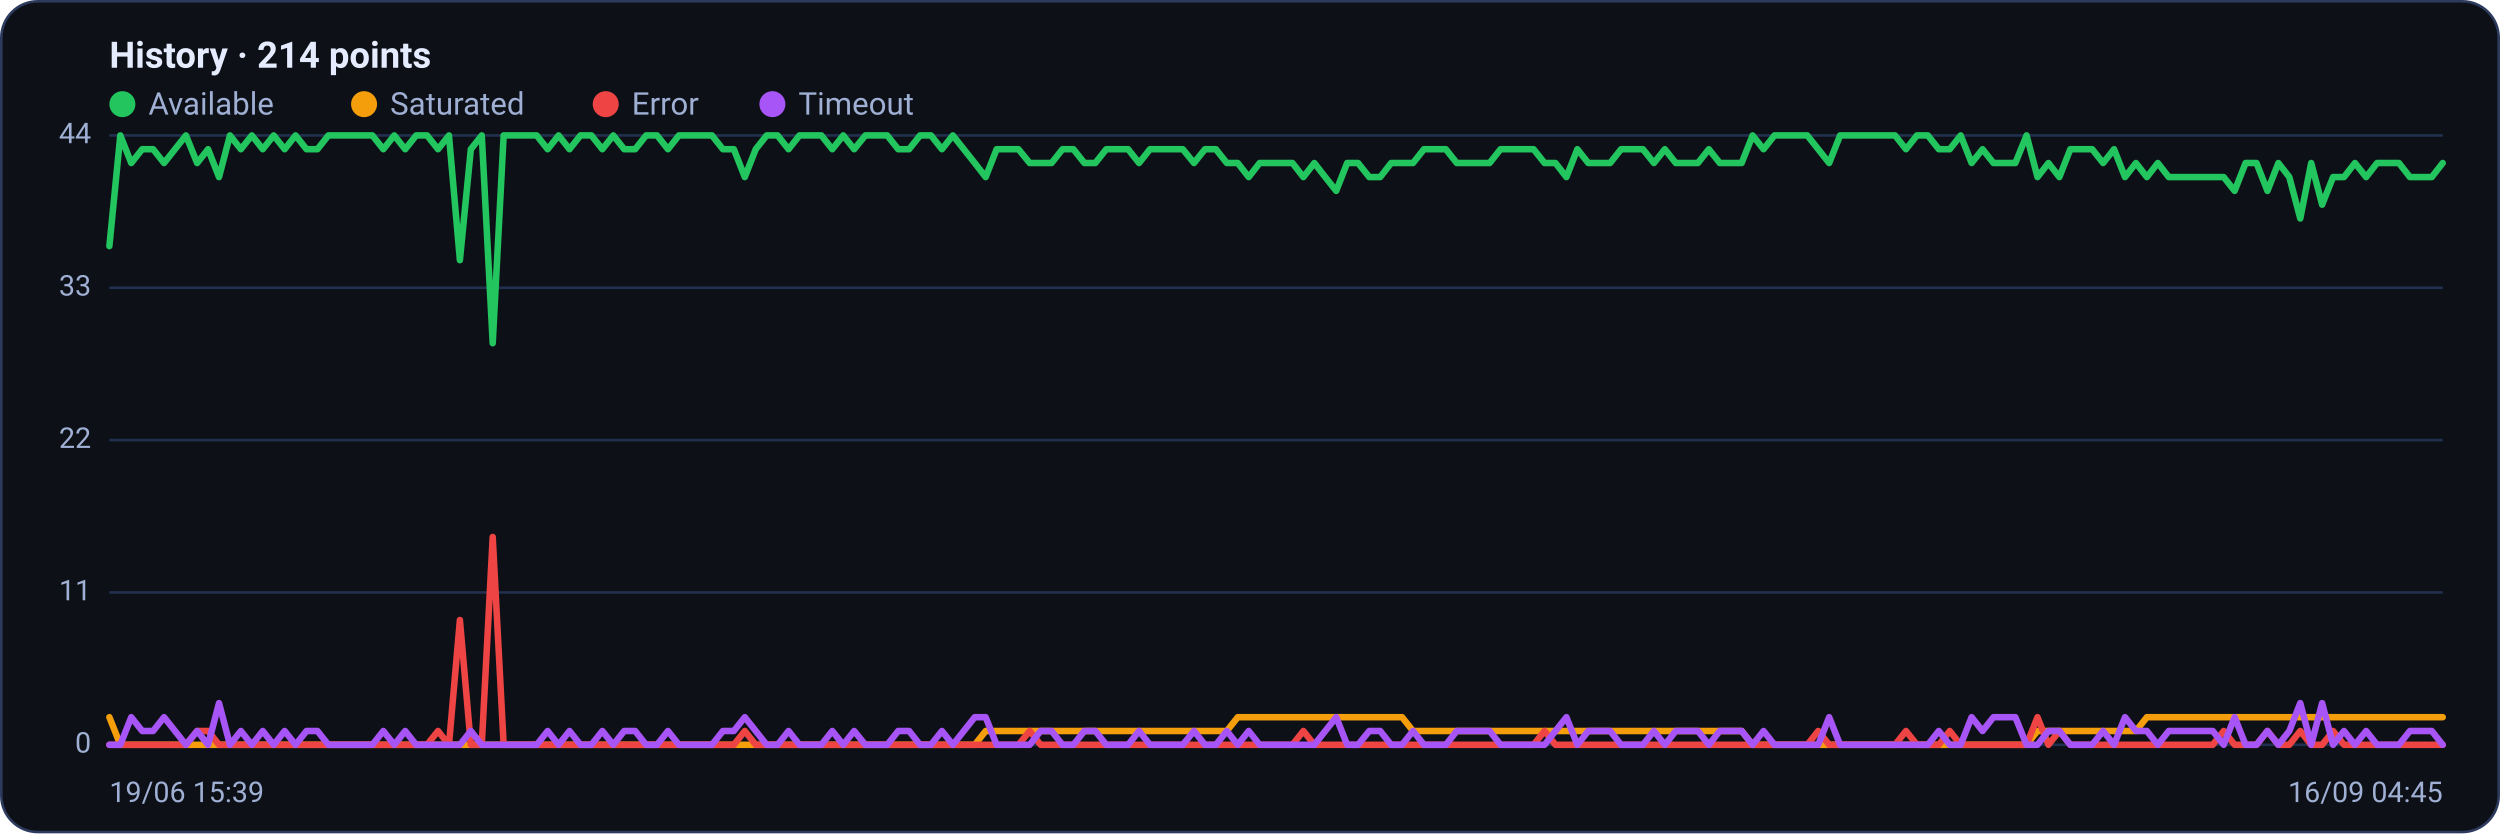
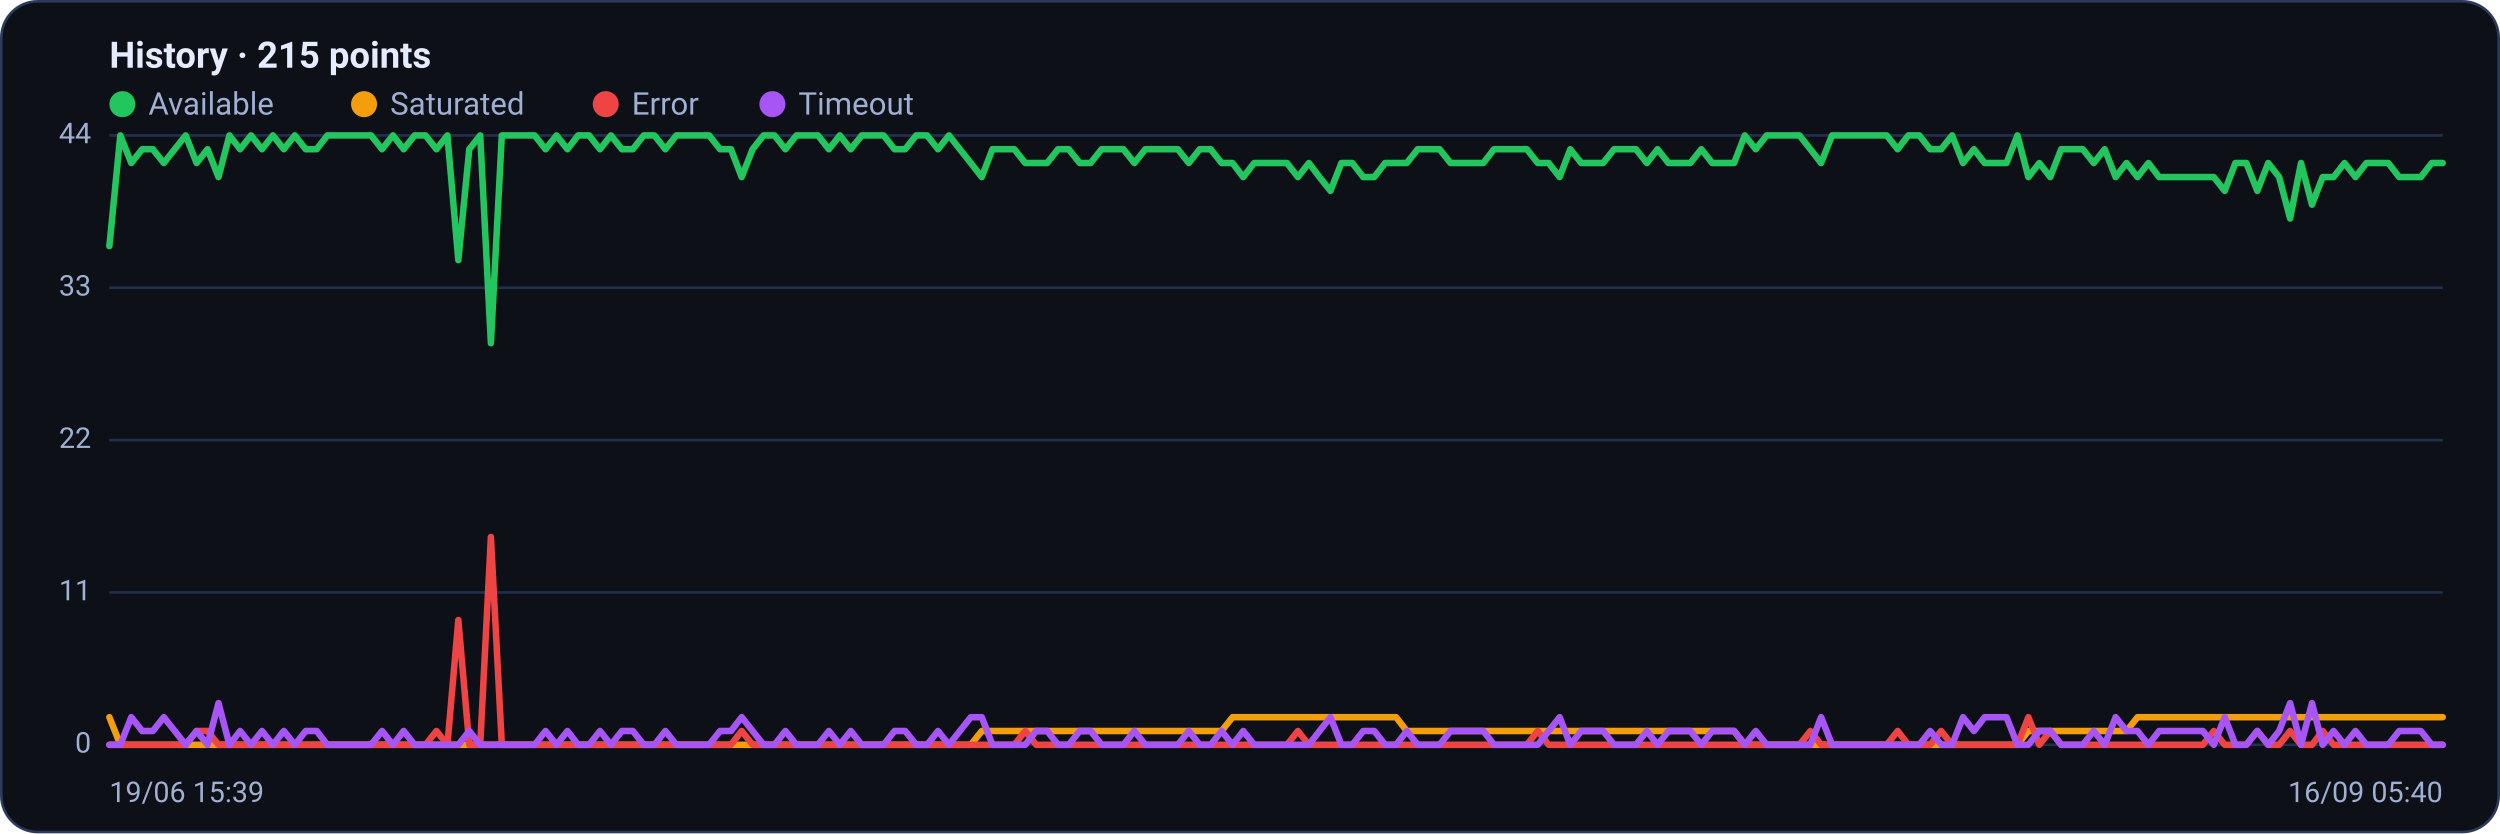
<svg xmlns="http://www.w3.org/2000/svg" viewBox="0 0 960 320" width="960" height="320" font-family="Segoe UI, system-ui, -apple-system, Roboto, Helvetica, Arial, sans-serif" role="img" aria-label="Availability history per region">
  <rect x="0.5" y="0.5" width="959" height="319" rx="14" fill="#0d1117" stroke="#2c3a5e" />
-   <text x="42" y="26" font-size="14" font-weight="600" fill="#e6ecff">History · 214 points</text>
+   <text x="42" y="26" font-size="14" font-weight="600" fill="#e6ecff">History · 215 points</text>
  <circle cx="47" cy="40" r="5" fill="#22c55e" />
  <text x="57" y="44" font-size="12" fill="#9fb0d4">Available</text>
  <circle cx="139.8" cy="40" r="5" fill="#f59e0b" />
  <text x="149.8" y="44" font-size="12" fill="#9fb0d4">Saturated</text>
  <circle cx="232.6" cy="40" r="5" fill="#ef4444" />
  <text x="242.6" y="44" font-size="12" fill="#9fb0d4">Error</text>
  <circle cx="296.6" cy="40" r="5" fill="#a855f7" />
  <text x="306.6" y="44" font-size="12" fill="#9fb0d4">Timeout</text>
  <line x1="42" y1="286.0" x2="938" y2="286.0" stroke="#21304f" stroke-width="1" />
  <text x="35" y="289.0" text-anchor="end" font-size="11" fill="#9fb0d4">0</text>
  <line x1="42" y1="227.5" x2="938" y2="227.5" stroke="#21304f" stroke-width="1" />
  <text x="35" y="230.5" text-anchor="end" font-size="11" fill="#9fb0d4">11</text>
  <line x1="42" y1="169.0" x2="938" y2="169.0" stroke="#21304f" stroke-width="1" />
  <text x="35" y="172.0" text-anchor="end" font-size="11" fill="#9fb0d4">22</text>
  <line x1="42" y1="110.5" x2="938" y2="110.5" stroke="#21304f" stroke-width="1" />
  <text x="35" y="113.5" text-anchor="end" font-size="11" fill="#9fb0d4">33</text>
  <line x1="42" y1="52.0" x2="938" y2="52.0" stroke="#21304f" stroke-width="1" />
  <text x="35" y="55.0" text-anchor="end" font-size="11" fill="#9fb0d4">44</text>
-   <polyline fill="none" stroke="#22c55e" stroke-width="2.5" stroke-linejoin="round" stroke-linecap="round" points="42.0,94.5 46.2,52.0 50.4,62.6 54.6,57.3 58.8,57.3 63.0,62.6 67.2,57.3 71.4,52.0 75.7,62.6 79.9,57.3 84.1,68.0 88.3,52.0 92.5,57.3 96.7,52.0 100.9,57.3 105.1,52.0 109.3,57.3 113.5,52.0 117.7,57.3 121.9,57.3 126.1,52.0 130.3,52.0 134.5,52.0 138.8,52.0 143.0,52.0 147.2,57.3 151.4,52.0 155.6,57.3 159.8,52.0 164.0,52.0 168.2,57.3 172.4,52.0 176.6,99.9 180.8,57.3 185.0,52.0 189.2,131.8 193.4,52.0 197.6,52.0 201.8,52.0 206.1,52.0 210.3,57.3 214.5,52.0 218.7,57.3 222.9,52.0 227.1,52.0 231.3,57.3 235.5,52.0 239.7,57.3 243.9,57.3 248.1,52.0 252.3,52.0 256.5,57.3 260.7,52.0 264.9,52.0 269.2,52.0 273.4,52.0 277.6,57.3 281.8,57.3 286.0,68.0 290.2,57.3 294.4,52.0 298.6,52.0 302.8,57.3 307.0,52.0 311.2,52.0 315.4,52.0 319.6,57.3 323.8,52.0 328.0,57.3 332.3,52.0 336.5,52.0 340.7,52.0 344.9,57.3 349.1,57.3 353.3,52.0 357.5,52.0 361.7,57.3 365.9,52.0 370.1,57.3 374.3,62.6 378.5,68.0 382.7,57.3 386.9,57.3 391.1,57.3 395.4,62.6 399.6,62.6 403.8,62.6 408.0,57.3 412.2,57.3 416.4,62.6 420.6,62.6 424.8,57.3 429.0,57.3 433.2,57.3 437.4,62.6 441.6,57.3 445.8,57.3 450.0,57.3 454.2,57.3 458.5,62.6 462.7,57.3 466.9,57.3 471.1,62.6 475.3,62.6 479.5,68.0 483.7,62.6 487.9,62.6 492.1,62.6 496.3,62.6 500.5,68.0 504.7,62.6 508.9,68.0 513.1,73.3 517.3,62.6 521.5,62.6 525.8,68.0 530.0,68.0 534.2,62.6 538.4,62.6 542.6,62.6 546.8,57.3 551.0,57.3 555.2,57.3 559.4,62.6 563.6,62.6 567.8,62.6 572.0,62.6 576.2,57.3 580.4,57.3 584.6,57.3 588.9,57.3 593.1,62.6 597.3,62.6 601.5,68.0 605.7,57.3 609.9,62.6 614.1,62.6 618.3,62.6 622.5,57.3 626.7,57.3 630.9,57.3 635.1,62.6 639.3,57.3 643.5,62.6 647.7,62.6 652.0,62.6 656.2,57.3 660.4,62.6 664.6,62.6 668.8,62.6 673.0,52.0 677.2,57.3 681.4,52.0 685.6,52.0 689.8,52.0 694.0,52.0 698.2,57.3 702.4,62.6 706.6,52.0 710.8,52.0 715.1,52.0 719.3,52.0 723.5,52.0 727.7,52.0 731.9,57.3 736.1,52.0 740.3,52.0 744.5,57.3 748.7,57.3 752.9,52.0 757.1,62.6 761.3,57.3 765.5,62.6 769.7,62.6 773.9,62.6 778.2,52.0 782.4,68.0 786.6,62.6 790.8,68.0 795.0,57.3 799.2,57.3 803.4,57.3 807.6,62.6 811.8,57.3 816.0,68.0 820.2,62.6 824.4,68.0 828.6,62.6 832.8,68.0 837.0,68.0 841.2,68.0 845.5,68.0 849.7,68.0 853.9,68.0 858.1,73.3 862.3,62.6 866.5,62.6 870.7,73.3 874.9,62.6 879.1,68.0 883.3,83.9 887.5,62.6 891.7,78.6 895.9,68.0 900.1,68.0 904.3,62.6 908.6,68.0 912.8,62.6 917.0,62.6 921.2,62.6 925.4,68.0 929.6,68.0 933.8,68.0 938.0,62.6" />
-   <polyline fill="none" stroke="#f59e0b" stroke-width="2.5" stroke-linejoin="round" stroke-linecap="round" points="42.0,275.4 46.2,286.0 50.4,286.0 54.6,286.0 58.8,286.0 63.0,286.0 67.2,286.0 71.4,286.0 75.7,286.0 79.9,286.0 84.1,286.0 88.3,286.0 92.5,286.0 96.7,286.0 100.9,286.0 105.1,286.0 109.3,286.0 113.5,286.0 117.7,286.0 121.9,286.0 126.1,286.0 130.3,286.0 134.5,286.0 138.8,286.0 143.0,286.0 147.2,286.0 151.4,286.0 155.6,286.0 159.8,286.0 164.0,286.0 168.2,286.0 172.4,286.0 176.6,286.0 180.8,286.0 185.0,286.0 189.2,286.0 193.4,286.0 197.6,286.0 201.8,286.0 206.1,286.0 210.3,286.0 214.5,286.0 218.7,286.0 222.9,286.0 227.1,286.0 231.3,286.0 235.5,286.0 239.7,286.0 243.9,286.0 248.1,286.0 252.3,286.0 256.5,286.0 260.7,286.0 264.9,286.0 269.2,286.0 273.4,286.0 277.6,286.0 281.8,286.0 286.0,286.0 290.2,286.0 294.4,286.0 298.6,286.0 302.8,286.0 307.0,286.0 311.2,286.0 315.4,286.0 319.6,286.0 323.8,286.0 328.0,286.0 332.3,286.0 336.5,286.0 340.7,286.0 344.9,286.0 349.1,286.0 353.3,286.0 357.5,286.0 361.7,286.0 365.9,286.0 370.1,286.0 374.3,286.0 378.5,280.7 382.7,280.7 386.9,280.7 391.1,280.7 395.4,280.7 399.6,280.7 403.8,280.7 408.0,280.7 412.2,280.7 416.4,280.7 420.6,280.7 424.8,280.7 429.0,280.7 433.2,280.7 437.4,280.7 441.6,280.7 445.8,280.7 450.0,280.7 454.2,280.7 458.5,280.7 462.7,280.7 466.9,280.7 471.1,280.7 475.3,275.4 479.5,275.4 483.7,275.4 487.9,275.4 492.1,275.4 496.3,275.4 500.5,275.4 504.7,275.4 508.9,275.4 513.1,275.4 517.3,275.4 521.5,275.4 525.8,275.4 530.0,275.4 534.2,275.4 538.4,275.4 542.6,280.7 546.8,280.7 551.0,280.7 555.2,280.7 559.4,280.7 563.6,280.7 567.8,280.7 572.0,280.7 576.2,280.7 580.4,280.7 584.6,280.7 588.9,280.7 593.1,280.7 597.3,280.7 601.5,280.7 605.7,280.7 609.9,280.7 614.1,280.7 618.3,280.7 622.5,280.7 626.7,280.7 630.9,280.7 635.1,280.7 639.3,280.7 643.5,280.7 647.7,280.7 652.0,280.7 656.2,280.7 660.4,280.7 664.6,280.7 668.8,280.7 673.0,286.0 677.2,286.0 681.4,286.0 685.6,286.0 689.8,286.0 694.0,286.0 698.2,286.0 702.4,286.0 706.6,286.0 710.8,286.0 715.1,286.0 719.3,286.0 723.5,286.0 727.7,286.0 731.9,286.0 736.1,286.0 740.3,286.0 744.5,286.0 748.7,286.0 752.9,286.0 757.1,286.0 761.3,286.0 765.5,286.0 769.7,286.0 773.9,286.0 778.2,286.0 782.4,280.7 786.6,280.7 790.8,280.7 795.0,280.7 799.2,280.7 803.4,280.7 807.6,280.7 811.8,280.7 816.0,280.7 820.2,280.7 824.4,275.4 828.6,275.4 832.8,275.4 837.0,275.4 841.2,275.4 845.5,275.4 849.7,275.4 853.9,275.4 858.1,275.4 862.3,275.4 866.5,275.4 870.7,275.4 874.9,275.4 879.1,275.4 883.3,275.4 887.5,275.4 891.7,275.4 895.9,275.4 900.1,275.4 904.3,275.4 908.6,275.4 912.8,275.4 917.0,275.4 921.2,275.4 925.4,275.4 929.6,275.4 933.8,275.4 938.0,275.4" />
-   <polyline fill="none" stroke="#ef4444" stroke-width="2.5" stroke-linejoin="round" stroke-linecap="round" points="42.0,286.0 46.2,286.0 50.4,286.0 54.6,286.0 58.8,286.0 63.0,286.0 67.2,286.0 71.4,286.0 75.7,280.7 79.9,280.7 84.1,286.0 88.3,286.0 92.5,286.0 96.7,286.0 100.9,286.0 105.1,286.0 109.3,286.0 113.5,286.0 117.7,286.0 121.9,286.0 126.1,286.0 130.3,286.0 134.5,286.0 138.8,286.0 143.0,286.0 147.2,286.0 151.4,286.0 155.6,286.0 159.8,286.0 164.0,286.0 168.2,280.7 172.4,286.0 176.6,238.1 180.8,286.0 185.0,286.0 189.2,206.2 193.4,286.0 197.6,286.0 201.8,286.0 206.1,286.0 210.3,286.0 214.5,286.0 218.7,286.0 222.9,286.0 227.1,286.0 231.3,286.0 235.5,286.0 239.7,286.0 243.9,286.0 248.1,286.0 252.3,286.0 256.5,286.0 260.7,286.0 264.9,286.0 269.2,286.0 273.4,286.0 277.6,286.0 281.8,286.0 286.0,280.7 290.2,286.0 294.4,286.0 298.6,286.0 302.8,286.0 307.0,286.0 311.2,286.0 315.4,286.0 319.6,286.0 323.8,286.0 328.0,286.0 332.3,286.0 336.5,286.0 340.7,286.0 344.9,286.0 349.1,286.0 353.3,286.0 357.5,286.0 361.7,286.0 365.9,286.0 370.1,286.0 374.3,286.0 378.5,286.0 382.7,286.0 386.9,286.0 391.1,286.0 395.4,280.7 399.6,286.0 403.8,286.0 408.0,286.0 412.2,286.0 416.4,286.0 420.6,286.0 424.8,286.0 429.0,286.0 433.2,286.0 437.4,286.0 441.6,286.0 445.8,286.0 450.0,286.0 454.2,286.0 458.5,286.0 462.7,286.0 466.9,286.0 471.1,286.0 475.3,286.0 479.5,286.0 483.7,286.0 487.9,286.0 492.1,286.0 496.3,286.0 500.5,280.7 504.7,286.0 508.9,286.0 513.1,286.0 517.3,286.0 521.5,286.0 525.8,286.0 530.0,286.0 534.2,286.0 538.4,286.0 542.6,286.0 546.8,286.0 551.0,286.0 555.2,286.0 559.4,286.0 563.6,286.0 567.8,286.0 572.0,286.0 576.2,286.0 580.4,286.0 584.6,286.0 588.9,286.0 593.1,280.7 597.3,286.0 601.5,286.0 605.7,286.0 609.9,286.0 614.1,286.0 618.3,286.0 622.5,286.0 626.7,286.0 630.9,286.0 635.1,286.0 639.3,286.0 643.5,286.0 647.7,286.0 652.0,286.0 656.2,286.0 660.4,286.0 664.6,286.0 668.8,286.0 673.0,286.0 677.2,286.0 681.4,286.0 685.6,286.0 689.8,286.0 694.0,286.0 698.2,280.7 702.4,286.0 706.6,286.0 710.8,286.0 715.1,286.0 719.3,286.0 723.5,286.0 727.7,286.0 731.9,280.7 736.1,286.0 740.3,286.0 744.5,286.0 748.7,280.7 752.9,286.0 757.1,286.0 761.3,286.0 765.5,286.0 769.7,286.0 773.9,286.0 778.2,286.0 782.4,275.4 786.6,286.0 790.8,280.7 795.0,286.0 799.2,286.0 803.4,286.0 807.6,286.0 811.8,286.0 816.0,286.0 820.2,286.0 824.4,286.0 828.6,286.0 832.8,286.0 837.0,286.0 841.2,286.0 845.5,286.0 849.7,286.0 853.9,280.7 858.1,286.0 862.3,286.0 866.5,286.0 870.7,280.7 874.9,286.0 879.1,286.0 883.3,280.7 887.5,286.0 891.7,286.0 895.9,280.7 900.1,286.0 904.3,286.0 908.6,286.0 912.8,286.0 917.0,286.0 921.2,286.0 925.4,286.0 929.6,286.0 933.8,286.0 938.0,286.0" />
-   <polyline fill="none" stroke="#a855f7" stroke-width="2.5" stroke-linejoin="round" stroke-linecap="round" points="42.0,286.0 46.2,286.0 50.4,275.4 54.6,280.7 58.8,280.7 63.0,275.4 67.2,280.7 71.4,286.0 75.7,280.7 79.9,286.0 84.1,270.0 88.3,286.0 92.5,280.7 96.7,286.0 100.9,280.7 105.1,286.0 109.3,280.7 113.5,286.0 117.7,280.7 121.9,280.7 126.1,286.0 130.3,286.0 134.5,286.0 138.8,286.0 143.0,286.0 147.2,280.7 151.4,286.0 155.6,280.7 159.8,286.0 164.0,286.0 168.2,286.0 172.4,286.0 176.6,286.0 180.8,280.7 185.0,286.0 189.2,286.0 193.4,286.0 197.6,286.0 201.8,286.0 206.1,286.0 210.3,280.7 214.5,286.0 218.7,280.7 222.9,286.0 227.1,286.0 231.3,280.7 235.5,286.0 239.7,280.7 243.9,280.7 248.1,286.0 252.3,286.0 256.5,280.7 260.7,286.0 264.9,286.0 269.2,286.0 273.4,286.0 277.6,280.7 281.8,280.7 286.0,275.4 290.2,280.7 294.4,286.0 298.6,286.0 302.8,280.7 307.0,286.0 311.2,286.0 315.4,286.0 319.6,280.7 323.8,286.0 328.0,280.7 332.3,286.0 336.5,286.0 340.7,286.0 344.9,280.7 349.1,280.7 353.3,286.0 357.5,286.0 361.7,280.7 365.9,286.0 370.1,280.7 374.3,275.4 378.5,275.4 382.7,286.0 386.9,286.0 391.1,286.0 395.4,286.0 399.6,280.7 403.8,280.7 408.0,286.0 412.2,286.0 416.4,280.7 420.6,280.7 424.8,286.0 429.0,286.0 433.2,286.0 437.4,280.7 441.6,286.0 445.8,286.0 450.0,286.0 454.2,286.0 458.5,280.7 462.7,286.0 466.9,286.0 471.1,280.7 475.3,286.0 479.5,280.7 483.7,286.0 487.9,286.0 492.1,286.0 496.3,286.0 500.5,286.0 504.7,286.0 508.9,280.7 513.1,275.4 517.3,286.0 521.5,286.0 525.8,280.7 530.0,280.7 534.2,286.0 538.4,286.0 542.6,280.7 546.8,286.0 551.0,286.0 555.2,286.0 559.4,280.7 563.6,280.7 567.8,280.7 572.0,280.7 576.2,286.0 580.4,286.0 584.6,286.0 588.9,286.0 593.1,286.0 597.3,280.7 601.5,275.4 605.7,286.0 609.9,280.7 614.1,280.7 618.3,280.7 622.5,286.0 626.7,286.0 630.9,286.0 635.1,280.7 639.3,286.0 643.5,280.7 647.7,280.7 652.0,280.7 656.2,286.0 660.4,280.7 664.6,280.7 668.8,280.7 673.0,286.0 677.2,280.7 681.4,286.0 685.6,286.0 689.8,286.0 694.0,286.0 698.2,286.0 702.4,275.4 706.6,286.0 710.8,286.0 715.1,286.0 719.3,286.0 723.5,286.0 727.7,286.0 731.9,286.0 736.1,286.0 740.3,286.0 744.5,280.7 748.7,286.0 752.9,286.0 757.1,275.4 761.3,280.7 765.5,275.4 769.7,275.4 773.9,275.4 778.2,286.0 782.4,286.0 786.6,280.7 790.8,280.7 795.0,286.0 799.2,286.0 803.4,286.0 807.6,280.7 811.8,286.0 816.0,275.4 820.2,280.7 824.4,280.7 828.6,286.0 832.8,280.7 837.0,280.7 841.2,280.7 845.5,280.7 849.7,280.7 853.9,286.0 858.1,275.4 862.3,286.0 866.5,286.0 870.7,280.7 874.9,286.0 879.1,280.7 883.3,270.0 887.5,286.0 891.7,270.0 895.9,286.0 900.1,280.7 904.3,286.0 908.6,280.7 912.8,286.0 917.0,286.0 921.2,286.0 925.4,280.7 929.6,280.7 933.8,280.7 938.0,286.0" />
+   <polyline fill="none" stroke="#22c55e" stroke-width="2.5" stroke-linejoin="round" stroke-linecap="round" points="42.0,94.5 46.2,52.0 50.4,62.6 54.6,57.3 58.7,57.3 62.9,62.6 67.1,57.3 71.3,52.0 75.5,62.6 79.7,57.3 83.9,68.0 88.1,52.0 92.2,57.3 96.4,52.0 100.6,57.3 104.8,52.0 109.0,57.3 113.2,52.0 117.4,57.3 121.6,57.3 125.7,52.0 129.9,52.0 134.1,52.0 138.3,52.0 142.5,52.0 146.7,57.3 150.9,52.0 155.0,57.3 159.2,52.0 163.4,52.0 167.6,57.3 171.8,52.0 176.0,99.9 180.2,57.3 184.4,52.0 188.5,131.8 192.7,52.0 196.9,52.0 201.1,52.0 205.3,52.0 209.5,57.3 213.7,52.0 217.9,57.3 222.0,52.0 226.2,52.0 230.4,57.3 234.6,52.0 238.8,57.3 243.0,57.3 247.2,52.0 251.3,52.0 255.5,57.3 259.7,52.0 263.9,52.0 268.1,52.0 272.3,52.0 276.5,57.3 280.7,57.3 284.8,68.0 289.0,57.3 293.2,52.0 297.4,52.0 301.6,57.3 305.8,52.0 310.0,52.0 314.1,52.0 318.3,57.3 322.5,52.0 326.7,57.3 330.9,52.0 335.1,52.0 339.3,52.0 343.5,57.3 347.6,57.3 351.8,52.0 356.0,52.0 360.2,57.3 364.4,52.0 368.6,57.3 372.8,62.6 377.0,68.0 381.1,57.3 385.3,57.3 389.5,57.3 393.7,62.6 397.9,62.6 402.1,62.6 406.3,57.3 410.4,57.3 414.6,62.6 418.8,62.6 423.0,57.3 427.2,57.3 431.4,57.3 435.6,62.6 439.8,57.3 443.9,57.3 448.1,57.3 452.3,57.3 456.5,62.6 460.7,57.3 464.9,57.3 469.1,62.6 473.3,62.6 477.4,68.0 481.6,62.6 485.8,62.6 490.0,62.6 494.2,62.6 498.4,68.0 502.6,62.6 506.7,68.0 510.9,73.3 515.1,62.6 519.3,62.6 523.5,68.0 527.7,68.0 531.9,62.6 536.1,62.6 540.2,62.6 544.4,57.3 548.6,57.3 552.8,57.3 557.0,62.6 561.2,62.6 565.4,62.6 569.6,62.6 573.7,57.3 577.9,57.3 582.1,57.3 586.3,57.3 590.5,62.6 594.7,62.6 598.9,68.0 603.0,57.3 607.2,62.6 611.4,62.6 615.6,62.6 619.8,57.3 624.0,57.3 628.2,57.3 632.4,62.6 636.5,57.3 640.7,62.6 644.9,62.6 649.1,62.6 653.3,57.3 657.5,62.6 661.7,62.6 665.9,62.6 670.0,52.0 674.2,57.3 678.4,52.0 682.6,52.0 686.8,52.0 691.0,52.0 695.2,57.3 699.3,62.6 703.5,52.0 707.7,52.0 711.9,52.0 716.1,52.0 720.3,52.0 724.5,52.0 728.7,57.3 732.8,52.0 737.0,52.0 741.2,57.3 745.4,57.3 749.6,52.0 753.8,62.6 758.0,57.3 762.1,62.6 766.3,62.6 770.5,62.6 774.7,52.0 778.9,68.0 783.1,62.6 787.3,68.0 791.5,57.3 795.6,57.3 799.8,57.3 804.0,62.6 808.2,57.3 812.4,68.0 816.6,62.6 820.8,68.0 825.0,62.6 829.1,68.0 833.3,68.0 837.5,68.0 841.7,68.0 845.9,68.0 850.1,68.0 854.3,73.3 858.4,62.6 862.6,62.6 866.8,73.3 871.0,62.6 875.2,68.0 879.4,83.9 883.6,62.6 887.8,78.6 891.9,68.0 896.1,68.0 900.3,62.6 904.5,68.0 908.7,62.6 912.9,62.6 917.1,62.6 921.3,68.0 925.4,68.0 929.6,68.0 933.8,62.6 938.0,62.6" />
+   <polyline fill="none" stroke="#f59e0b" stroke-width="2.5" stroke-linejoin="round" stroke-linecap="round" points="42.0,275.4 46.2,286.0 50.4,286.0 54.6,286.0 58.7,286.0 62.9,286.0 67.1,286.0 71.3,286.0 75.5,286.0 79.7,286.0 83.9,286.0 88.1,286.0 92.2,286.0 96.4,286.0 100.6,286.0 104.8,286.0 109.0,286.0 113.2,286.0 117.4,286.0 121.6,286.0 125.7,286.0 129.9,286.0 134.1,286.0 138.3,286.0 142.5,286.0 146.7,286.0 150.9,286.0 155.0,286.0 159.2,286.0 163.4,286.0 167.6,286.0 171.8,286.0 176.0,286.0 180.2,286.0 184.4,286.0 188.5,286.0 192.7,286.0 196.9,286.0 201.1,286.0 205.3,286.0 209.5,286.0 213.7,286.0 217.9,286.0 222.0,286.0 226.2,286.0 230.4,286.0 234.6,286.0 238.8,286.0 243.0,286.0 247.2,286.0 251.3,286.0 255.5,286.0 259.7,286.0 263.9,286.0 268.1,286.0 272.3,286.0 276.5,286.0 280.7,286.0 284.8,286.0 289.0,286.0 293.2,286.0 297.4,286.0 301.6,286.0 305.8,286.0 310.0,286.0 314.1,286.0 318.3,286.0 322.5,286.0 326.7,286.0 330.9,286.0 335.1,286.0 339.3,286.0 343.5,286.0 347.6,286.0 351.8,286.0 356.0,286.0 360.2,286.0 364.4,286.0 368.6,286.0 372.8,286.0 377.0,280.7 381.1,280.7 385.3,280.7 389.5,280.7 393.7,280.7 397.9,280.7 402.1,280.7 406.3,280.7 410.4,280.7 414.6,280.7 418.8,280.7 423.0,280.7 427.2,280.7 431.4,280.7 435.6,280.7 439.8,280.7 443.9,280.7 448.1,280.7 452.3,280.7 456.5,280.7 460.7,280.7 464.9,280.7 469.1,280.7 473.3,275.4 477.4,275.4 481.6,275.4 485.8,275.4 490.0,275.4 494.2,275.4 498.4,275.4 502.6,275.4 506.7,275.4 510.9,275.4 515.1,275.4 519.3,275.4 523.5,275.4 527.7,275.4 531.9,275.4 536.1,275.4 540.2,280.7 544.4,280.7 548.6,280.7 552.8,280.7 557.0,280.7 561.2,280.7 565.4,280.7 569.6,280.7 573.7,280.7 577.9,280.7 582.1,280.7 586.3,280.7 590.5,280.7 594.7,280.7 598.9,280.7 603.0,280.7 607.2,280.7 611.4,280.7 615.6,280.7 619.8,280.7 624.0,280.7 628.2,280.7 632.4,280.7 636.5,280.7 640.7,280.7 644.9,280.7 649.1,280.7 653.3,280.7 657.5,280.7 661.7,280.7 665.9,280.7 670.0,286.0 674.2,286.0 678.4,286.0 682.6,286.0 686.8,286.0 691.0,286.0 695.2,286.0 699.3,286.0 703.5,286.0 707.7,286.0 711.9,286.0 716.1,286.0 720.3,286.0 724.5,286.0 728.7,286.0 732.8,286.0 737.0,286.0 741.2,286.0 745.4,286.0 749.6,286.0 753.8,286.0 758.0,286.0 762.1,286.0 766.3,286.0 770.5,286.0 774.7,286.0 778.9,280.7 783.1,280.7 787.3,280.7 791.5,280.7 795.6,280.7 799.8,280.7 804.0,280.7 808.2,280.7 812.4,280.7 816.6,280.7 820.8,275.4 825.0,275.4 829.1,275.4 833.3,275.4 837.5,275.4 841.7,275.4 845.9,275.4 850.1,275.4 854.3,275.4 858.4,275.4 862.6,275.4 866.8,275.4 871.0,275.4 875.2,275.4 879.4,275.4 883.6,275.4 887.8,275.4 891.9,275.4 896.1,275.4 900.3,275.4 904.5,275.4 908.7,275.4 912.9,275.4 917.1,275.4 921.3,275.4 925.4,275.4 929.6,275.4 933.8,275.4 938.0,275.4" />
+   <polyline fill="none" stroke="#ef4444" stroke-width="2.5" stroke-linejoin="round" stroke-linecap="round" points="42.0,286.0 46.2,286.0 50.4,286.0 54.6,286.0 58.7,286.0 62.9,286.0 67.1,286.0 71.3,286.0 75.5,280.7 79.7,280.7 83.9,286.0 88.1,286.0 92.2,286.0 96.4,286.0 100.6,286.0 104.8,286.0 109.0,286.0 113.2,286.0 117.4,286.0 121.6,286.0 125.7,286.0 129.9,286.0 134.1,286.0 138.3,286.0 142.5,286.0 146.7,286.0 150.9,286.0 155.0,286.0 159.2,286.0 163.4,286.0 167.6,280.7 171.8,286.0 176.0,238.1 180.2,286.0 184.4,286.0 188.5,206.2 192.7,286.0 196.9,286.0 201.1,286.0 205.3,286.0 209.5,286.0 213.7,286.0 217.9,286.0 222.0,286.0 226.2,286.0 230.4,286.0 234.6,286.0 238.8,286.0 243.0,286.0 247.2,286.0 251.3,286.0 255.5,286.0 259.7,286.0 263.9,286.0 268.1,286.0 272.3,286.0 276.5,286.0 280.7,286.0 284.8,280.7 289.0,286.0 293.2,286.0 297.4,286.0 301.6,286.0 305.8,286.0 310.0,286.0 314.1,286.0 318.3,286.0 322.5,286.0 326.7,286.0 330.9,286.0 335.1,286.0 339.3,286.0 343.5,286.0 347.6,286.0 351.8,286.0 356.0,286.0 360.2,286.0 364.4,286.0 368.6,286.0 372.8,286.0 377.0,286.0 381.1,286.0 385.3,286.0 389.5,286.0 393.7,280.7 397.9,286.0 402.1,286.0 406.3,286.0 410.4,286.0 414.6,286.0 418.8,286.0 423.0,286.0 427.2,286.0 431.4,286.0 435.6,286.0 439.8,286.0 443.9,286.0 448.1,286.0 452.3,286.0 456.5,286.0 460.7,286.0 464.9,286.0 469.1,286.0 473.3,286.0 477.4,286.0 481.6,286.0 485.8,286.0 490.0,286.0 494.2,286.0 498.4,280.7 502.6,286.0 506.7,286.0 510.9,286.0 515.1,286.0 519.3,286.0 523.5,286.0 527.7,286.0 531.9,286.0 536.1,286.0 540.2,286.0 544.4,286.0 548.6,286.0 552.8,286.0 557.0,286.0 561.2,286.0 565.4,286.0 569.6,286.0 573.7,286.0 577.9,286.0 582.1,286.0 586.3,286.0 590.5,280.7 594.7,286.0 598.9,286.0 603.0,286.0 607.2,286.0 611.4,286.0 615.6,286.0 619.8,286.0 624.0,286.0 628.2,286.0 632.4,286.0 636.5,286.0 640.7,286.0 644.9,286.0 649.1,286.0 653.3,286.0 657.5,286.0 661.7,286.0 665.9,286.0 670.0,286.0 674.2,286.0 678.4,286.0 682.6,286.0 686.8,286.0 691.0,286.0 695.2,280.7 699.3,286.0 703.5,286.0 707.7,286.0 711.9,286.0 716.1,286.0 720.3,286.0 724.5,286.0 728.7,280.7 732.8,286.0 737.0,286.0 741.2,286.0 745.4,280.7 749.6,286.0 753.8,286.0 758.0,286.0 762.1,286.0 766.3,286.0 770.5,286.0 774.7,286.0 778.9,275.4 783.1,286.0 787.3,280.7 791.5,286.0 795.6,286.0 799.8,286.0 804.0,286.0 808.2,286.0 812.4,286.0 816.6,286.0 820.8,286.0 825.0,286.0 829.1,286.0 833.3,286.0 837.5,286.0 841.7,286.0 845.9,286.0 850.1,280.7 854.3,286.0 858.4,286.0 862.6,286.0 866.8,280.7 871.0,286.0 875.2,286.0 879.4,280.7 883.6,286.0 887.8,286.0 891.9,280.7 896.1,286.0 900.3,286.0 904.5,286.0 908.7,286.0 912.9,286.0 917.1,286.0 921.3,286.0 925.4,286.0 929.6,286.0 933.8,286.0 938.0,286.0" />
+   <polyline fill="none" stroke="#a855f7" stroke-width="2.5" stroke-linejoin="round" stroke-linecap="round" points="42.0,286.0 46.2,286.0 50.4,275.4 54.6,280.7 58.7,280.7 62.9,275.4 67.1,280.7 71.3,286.0 75.5,280.7 79.7,286.0 83.9,270.0 88.1,286.0 92.2,280.7 96.4,286.0 100.6,280.7 104.8,286.0 109.0,280.7 113.2,286.0 117.4,280.7 121.6,280.7 125.7,286.0 129.9,286.0 134.1,286.0 138.3,286.0 142.5,286.0 146.7,280.7 150.9,286.0 155.0,280.7 159.2,286.0 163.4,286.0 167.6,286.0 171.8,286.0 176.0,286.0 180.2,280.7 184.4,286.0 188.5,286.0 192.7,286.0 196.9,286.0 201.1,286.0 205.3,286.0 209.5,280.7 213.7,286.0 217.9,280.7 222.0,286.0 226.2,286.0 230.4,280.7 234.6,286.0 238.8,280.7 243.0,280.7 247.2,286.0 251.3,286.0 255.5,280.7 259.7,286.0 263.9,286.0 268.1,286.0 272.3,286.0 276.5,280.7 280.7,280.7 284.8,275.4 289.0,280.7 293.2,286.0 297.4,286.0 301.6,280.7 305.8,286.0 310.0,286.0 314.1,286.0 318.3,280.7 322.5,286.0 326.7,280.7 330.9,286.0 335.1,286.0 339.3,286.0 343.5,280.7 347.6,280.7 351.8,286.0 356.0,286.0 360.2,280.7 364.4,286.0 368.6,280.7 372.8,275.4 377.0,275.4 381.1,286.0 385.3,286.0 389.5,286.0 393.7,286.0 397.9,280.7 402.1,280.7 406.3,286.0 410.4,286.0 414.6,280.7 418.8,280.7 423.0,286.0 427.2,286.0 431.4,286.0 435.6,280.7 439.8,286.0 443.9,286.0 448.1,286.0 452.3,286.0 456.5,280.7 460.7,286.0 464.9,286.0 469.1,280.7 473.3,286.0 477.4,280.7 481.6,286.0 485.8,286.0 490.0,286.0 494.2,286.0 498.4,286.0 502.6,286.0 506.7,280.7 510.9,275.4 515.1,286.0 519.3,286.0 523.5,280.7 527.7,280.7 531.9,286.0 536.1,286.0 540.2,280.7 544.4,286.0 548.6,286.0 552.8,286.0 557.0,280.7 561.2,280.7 565.4,280.7 569.6,280.7 573.7,286.0 577.9,286.0 582.1,286.0 586.3,286.0 590.5,286.0 594.7,280.7 598.9,275.4 603.0,286.0 607.2,280.7 611.4,280.7 615.6,280.7 619.8,286.0 624.0,286.0 628.2,286.0 632.4,280.7 636.5,286.0 640.7,280.7 644.9,280.7 649.1,280.7 653.3,286.0 657.5,280.7 661.7,280.7 665.9,280.7 670.0,286.0 674.2,280.7 678.4,286.0 682.6,286.0 686.8,286.0 691.0,286.0 695.2,286.0 699.3,275.4 703.5,286.0 707.7,286.0 711.9,286.0 716.1,286.0 720.3,286.0 724.5,286.0 728.7,286.0 732.8,286.0 737.0,286.0 741.2,280.7 745.4,286.0 749.6,286.0 753.8,275.4 758.0,280.7 762.1,275.4 766.3,275.4 770.5,275.4 774.7,286.0 778.9,286.0 783.1,280.7 787.3,280.7 791.5,286.0 795.6,286.0 799.8,286.0 804.0,280.7 808.2,286.0 812.4,275.4 816.6,280.7 820.8,280.7 825.0,286.0 829.1,280.7 833.3,280.7 837.5,280.7 841.7,280.7 845.9,280.7 850.1,286.0 854.3,275.4 858.4,286.0 862.6,286.0 866.8,280.7 871.0,286.0 875.2,280.7 879.4,270.0 883.6,286.0 887.8,270.0 891.9,286.0 896.1,280.7 900.3,286.0 904.5,280.7 908.7,286.0 912.9,286.0 917.1,286.0 921.3,280.7 925.4,280.7 929.6,280.7 933.8,286.0 938.0,286.0" />
  <text x="42" y="308" font-size="11" fill="#9fb0d4">19/06 15:39</text>
-   <text x="938" y="308" text-anchor="end" font-size="11" fill="#9fb0d4">16/09 04:45</text>
+   <text x="938" y="308" text-anchor="end" font-size="11" fill="#9fb0d4">16/09 05:40</text>
</svg>
